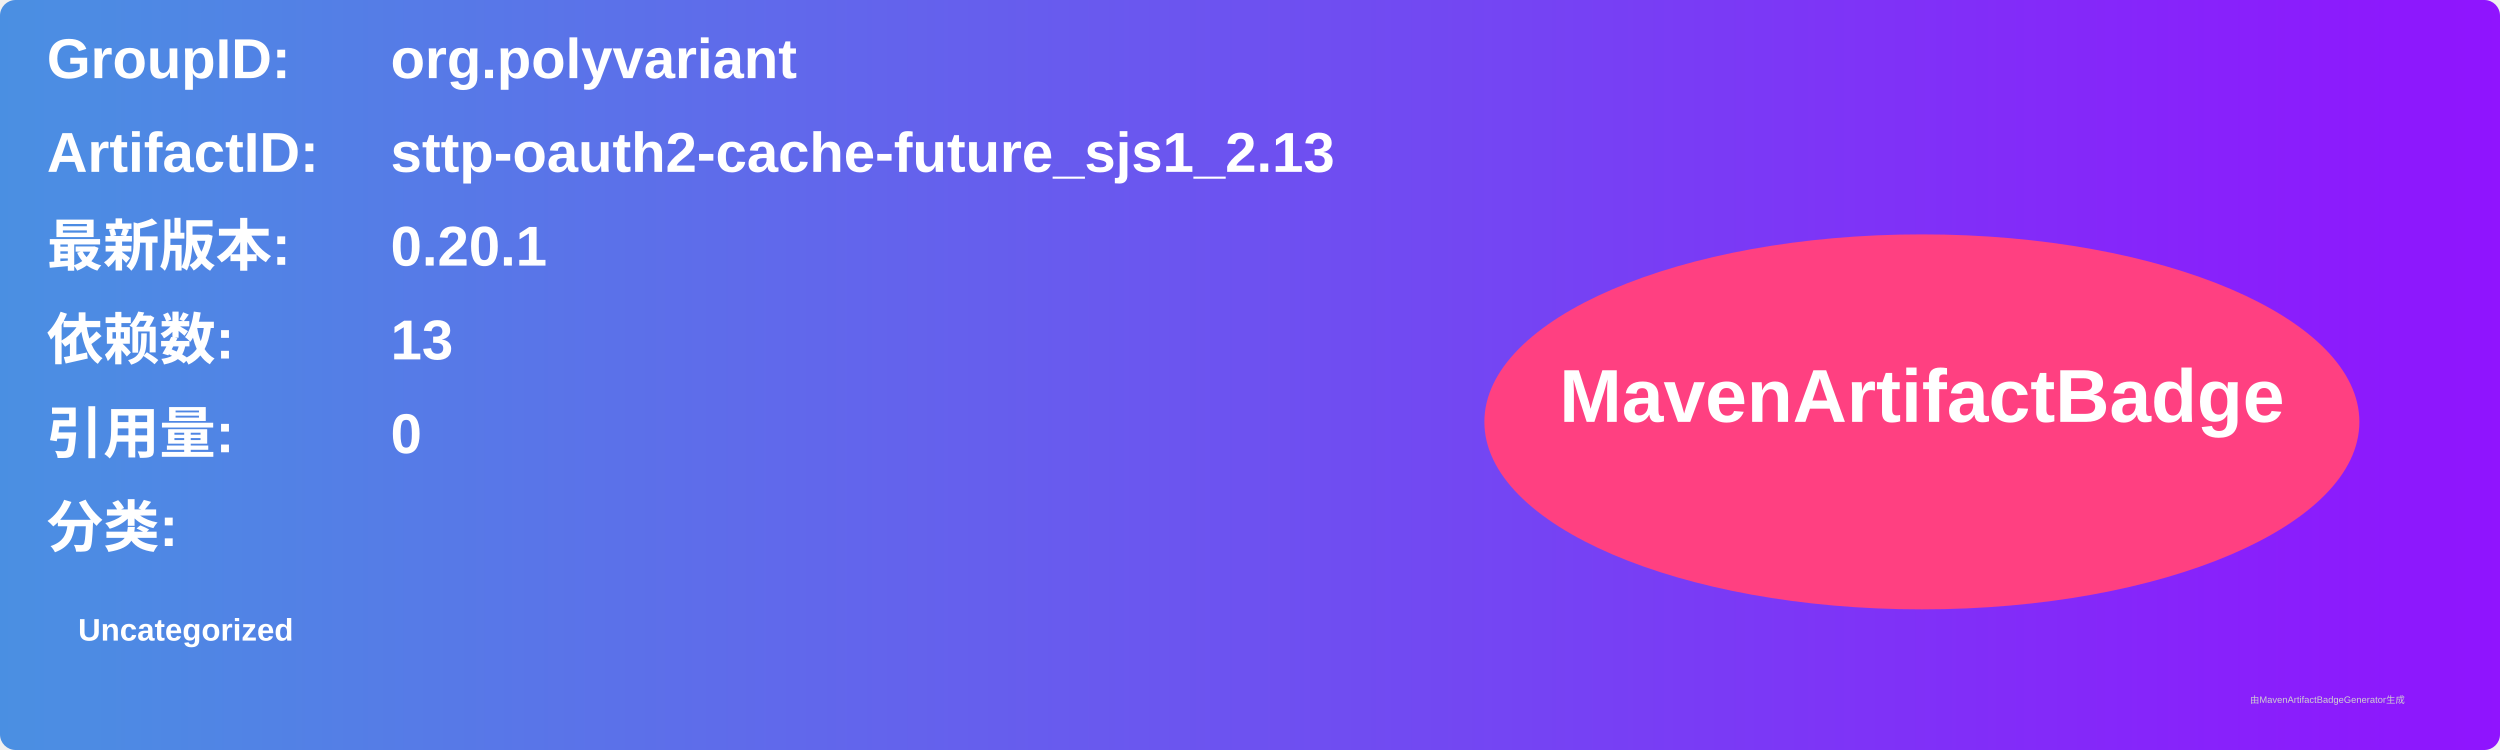
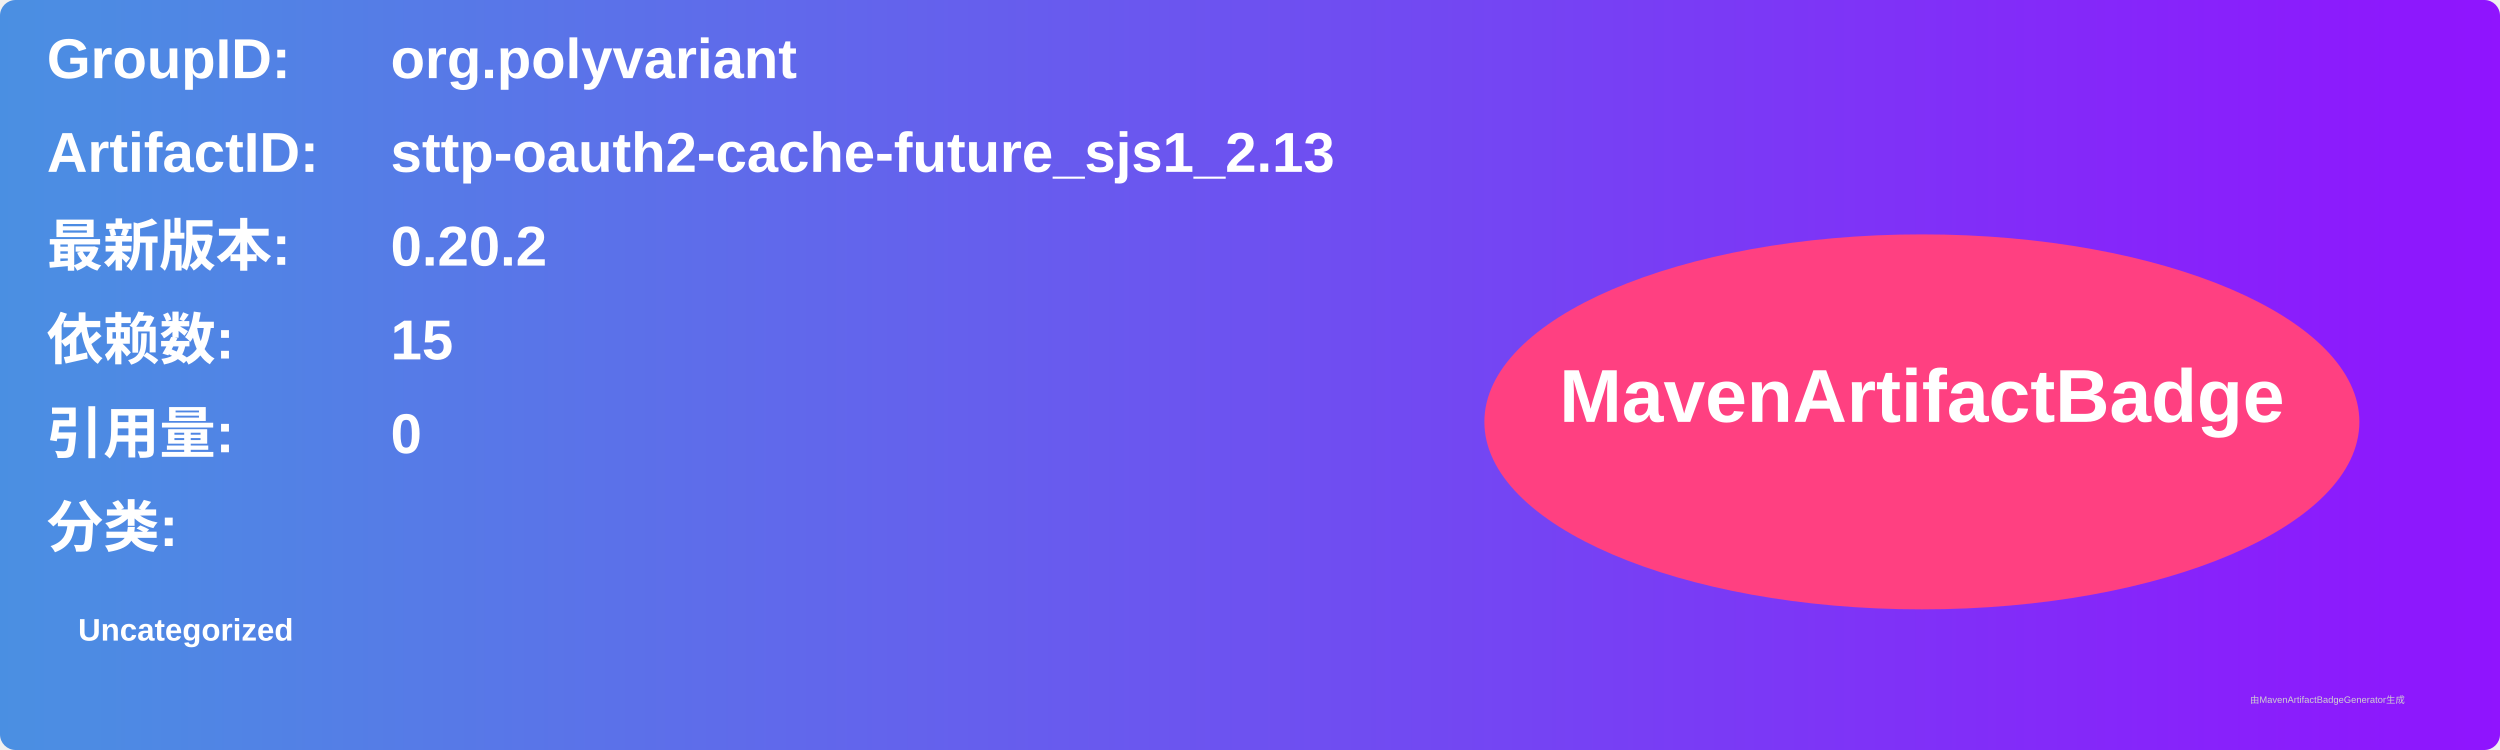
<svg xmlns="http://www.w3.org/2000/svg" width="800" height="240" viewBox="0 0 800 240">
  <linearGradient id="grad" x1="0%" y1="0%" x2="100%" y2="0%">
    <stop offset="0%" stop-color="#4a90e2" />
    <stop offset="100%" stop-color="#9013fe" />
  </linearGradient>
  <rect width="100%" height="100%" rx="5" ry="5" fill="url(#grad)" />
  <g transform="translate(15, 15)">
    <text x="0" y="10" font-family="Arial" font-size="18" fill="white" font-weight="bold" width="260">GroupID:</text>
    <text x="110" y="10" font-family="Arial" font-size="18" fill="white" font-weight="bold" width="460">org.polyvariant</text>
    <text x="0" y="40" font-family="Arial" font-size="18" fill="white" font-weight="bold" width="260">ArtifactID:</text>
    <text x="110" y="40" font-family="Arial" font-size="18" fill="white" font-weight="bold" width="460">sttp-oauth2-cache-future_sjs1_2.13</text>
    <text x="0" y="70" font-family="Arial" font-size="18" fill="white" font-weight="bold">最新版本:</text>
    <text x="110" y="70" font-family="Arial" font-size="18" fill="white" font-weight="bold">
-       <tspan font-weight="bold">0.20.1</tspan>
+       <tspan font-weight="bold">0.20.2</tspan>
    </text>
    <text x="0" y="100" font-family="Arial" font-size="18" fill="white" font-weight="bold">依赖数: </text>
    <text x="110" y="100" font-family="Arial" font-size="18" fill="white">
-       <tspan font-weight="bold">13</tspan>
+       <tspan font-weight="bold">15</tspan>
    </text>
    <text x="0" y="130" font-family="Arial" font-size="18" fill="white" font-weight="bold">引用量: </text>
    <text x="110" y="130" font-family="Arial" font-size="18" fill="white">
      <tspan font-weight="bold">0</tspan>
    </text>
    <text x="0" y="160" font-family="Arial" font-size="18" fill="white" font-weight="bold">分类:</text>
    <text x="10" y="190" font-family="Arial" font-size="10" fill="white">
      <tspan font-weight="bold">Uncategorized</tspan>
    </text>
    <ellipse cx="600" cy="120" rx="140" ry="60" fill="#ff4081" />
    <text x="600" y="120" text-anchor="middle" font-family="Arial" font-size="24" fill="white" font-weight="bold">MavenArtifactBadge</text>
  </g>
  <text x="720" y="225" font-family="Arial" font-size="3" fill="#d0d0d0">由MavenArtifactBadgeGenerator生成</text>
</svg>
